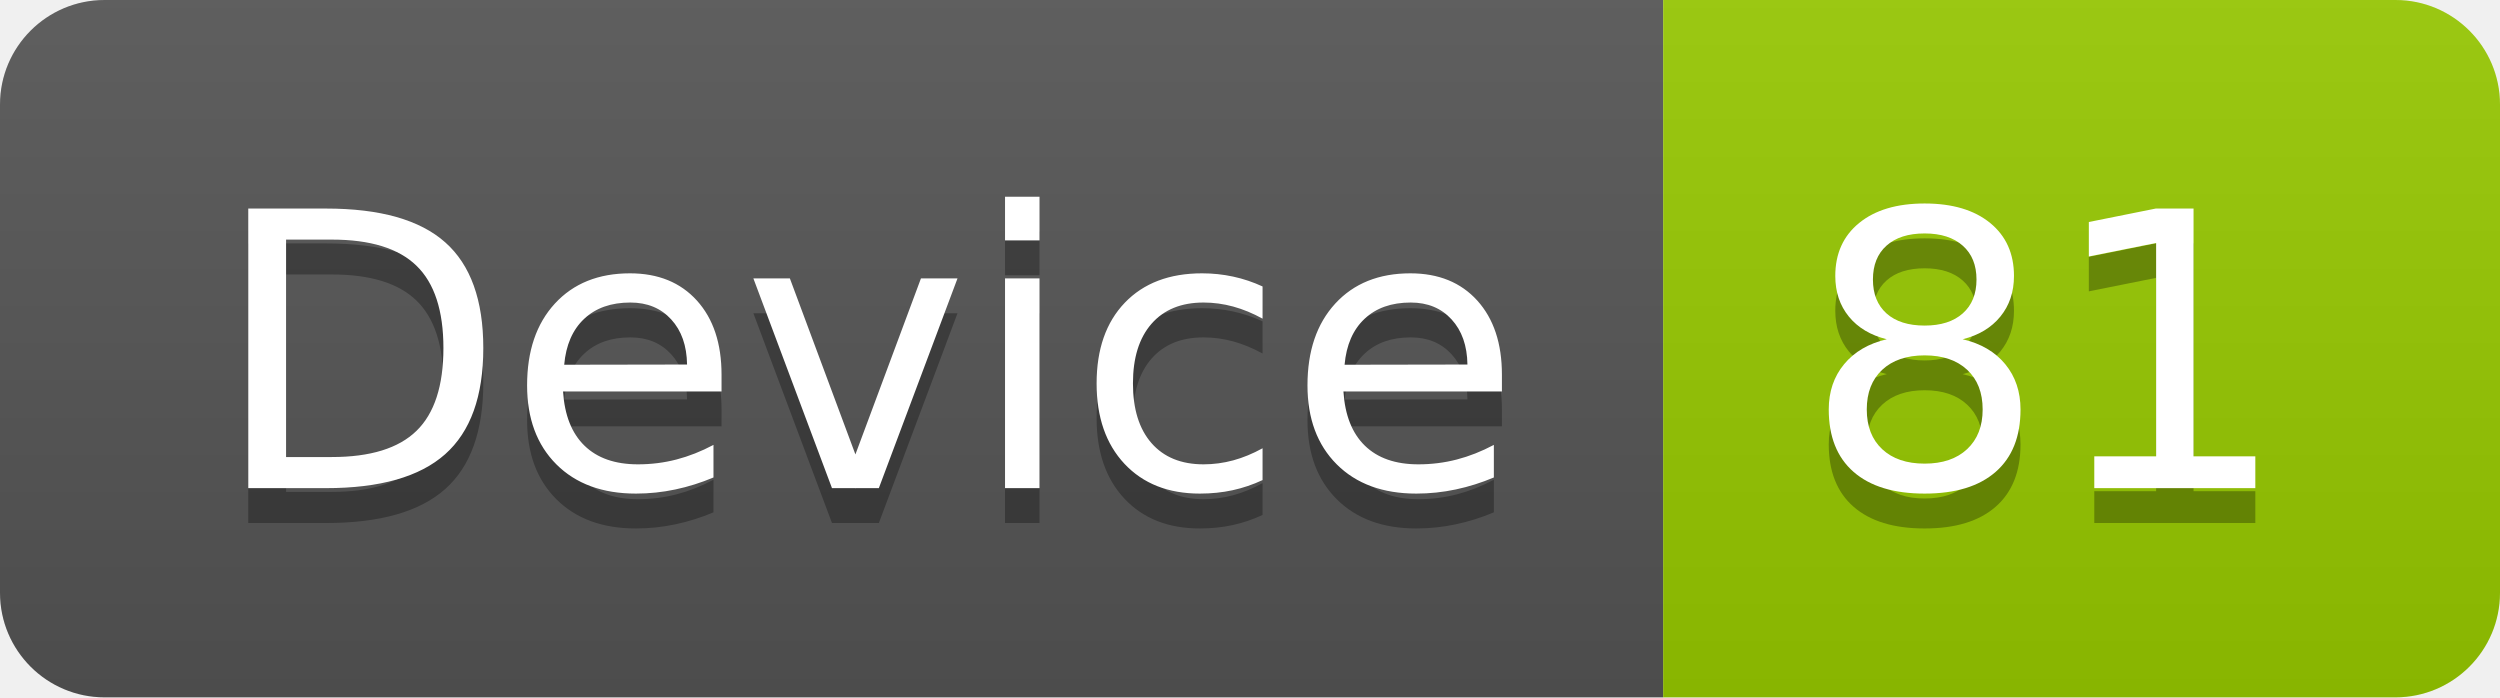
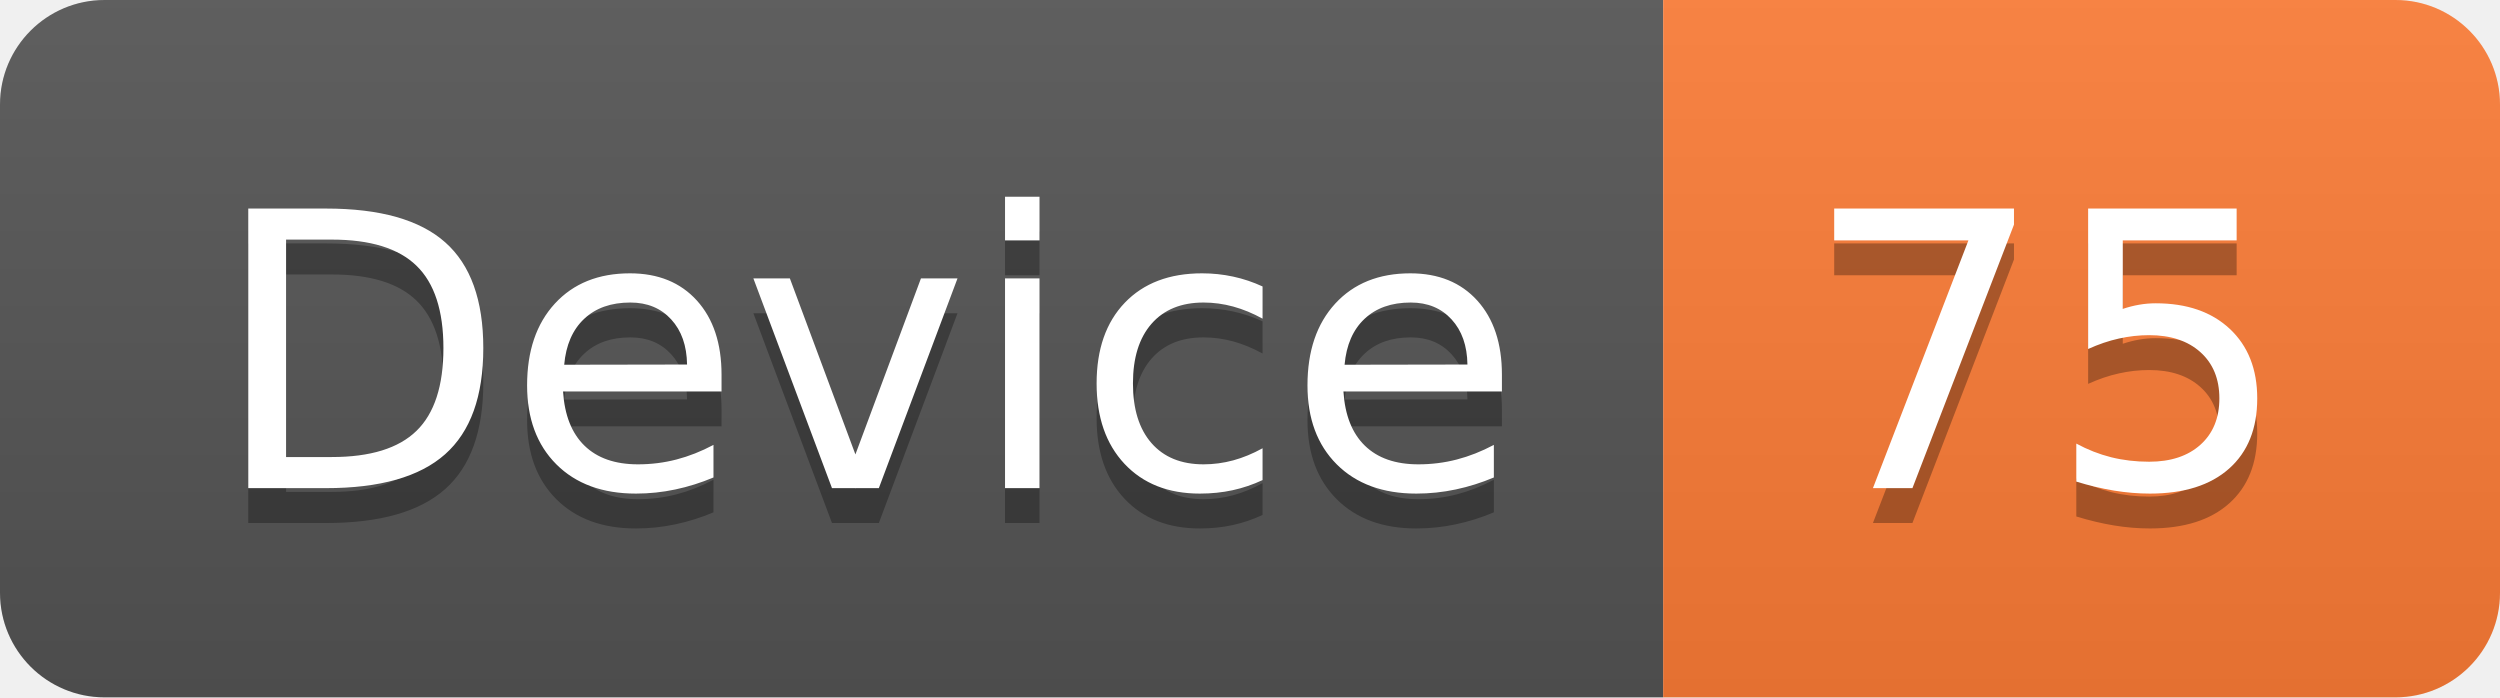
<svg xmlns="http://www.w3.org/2000/svg" width="71.7" height="20">
  <linearGradient id="smooth" x2="0" y2="100%">
    <stop offset="0" stop-color="#bbb" stop-opacity=".1" />
    <stop offset="1" stop-opacity=".1" />
  </linearGradient>
  <clipPath id="round">
    <rect width="71.7" height="20" rx="3" fill="#fff" />
  </clipPath>
  <g clip-path="url(#round)">
    <rect width="47.7" height="20" fill="#555" />
-     <rect x="47.7" width="24.0" height="20" fill="#97CA00" />
+     <rect x="47.7" width="24.0" height="20" fill="#fe7d37" />
    <rect width="71.7" height="20" fill="url(#smooth)" />
  </g>
  <g fill="#fff" text-anchor="middle" font-family="DejaVu Sans,Verdana,Geneva,sans-serif" font-size="110">
    <text x="248.5" y="150" fill="#010101" fill-opacity=".3" transform="scale(0.1)" textLength="377.0" lengthAdjust="spacing">Device</text>
    <text x="248.5" y="140" transform="scale(0.1)" textLength="377.0" lengthAdjust="spacing">Device</text>
-     <text x="587.0" y="150" fill="#010101" fill-opacity=".3" transform="scale(0.1)" textLength="140.0" lengthAdjust="spacing">81</text>
-     <text x="587.0" y="140" transform="scale(0.1)" textLength="140.0" lengthAdjust="spacing">81</text>
+     <text x="587.0" y="150" fill="#010101" fill-opacity=".3" transform="scale(0.1)" textLength="140.0" lengthAdjust="spacing">75</text>
+     <text x="587.0" y="140" transform="scale(0.1)" textLength="140.0" lengthAdjust="spacing">75</text>
  </g>
</svg>
